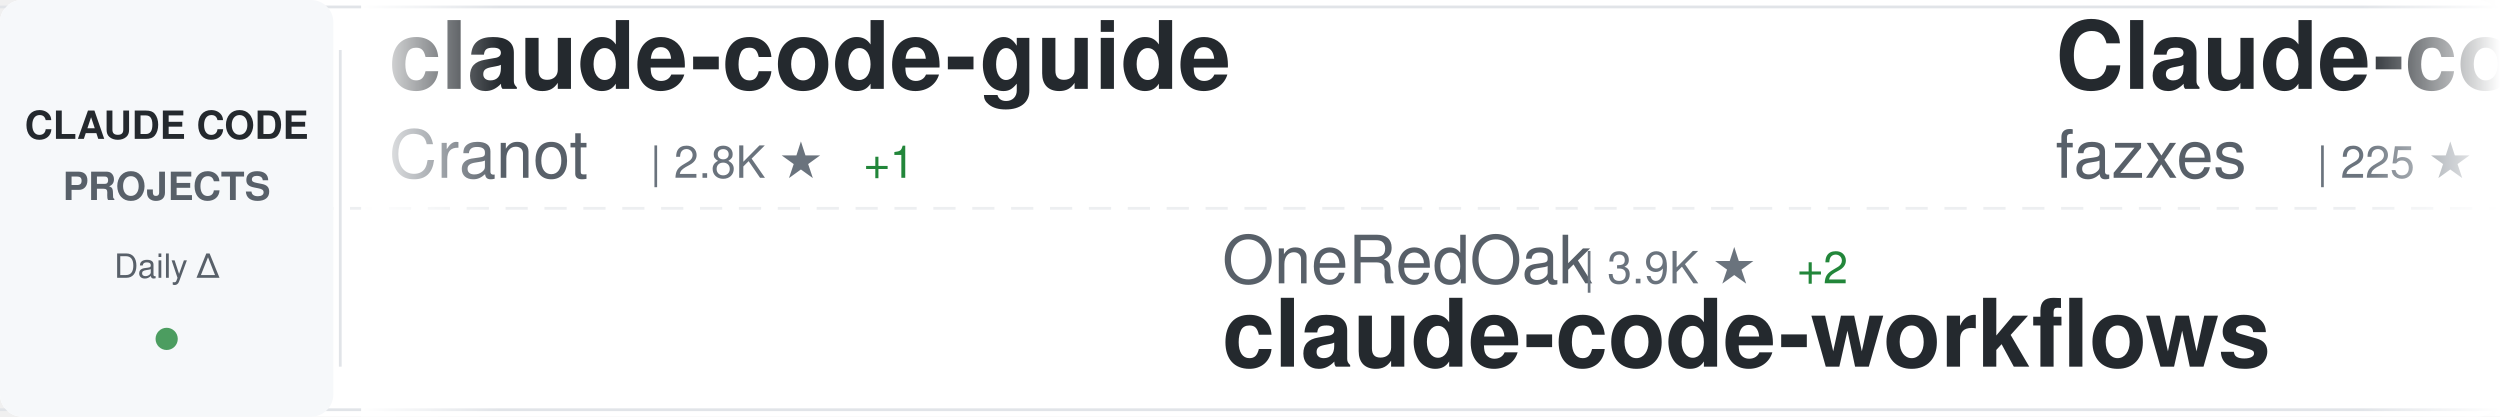
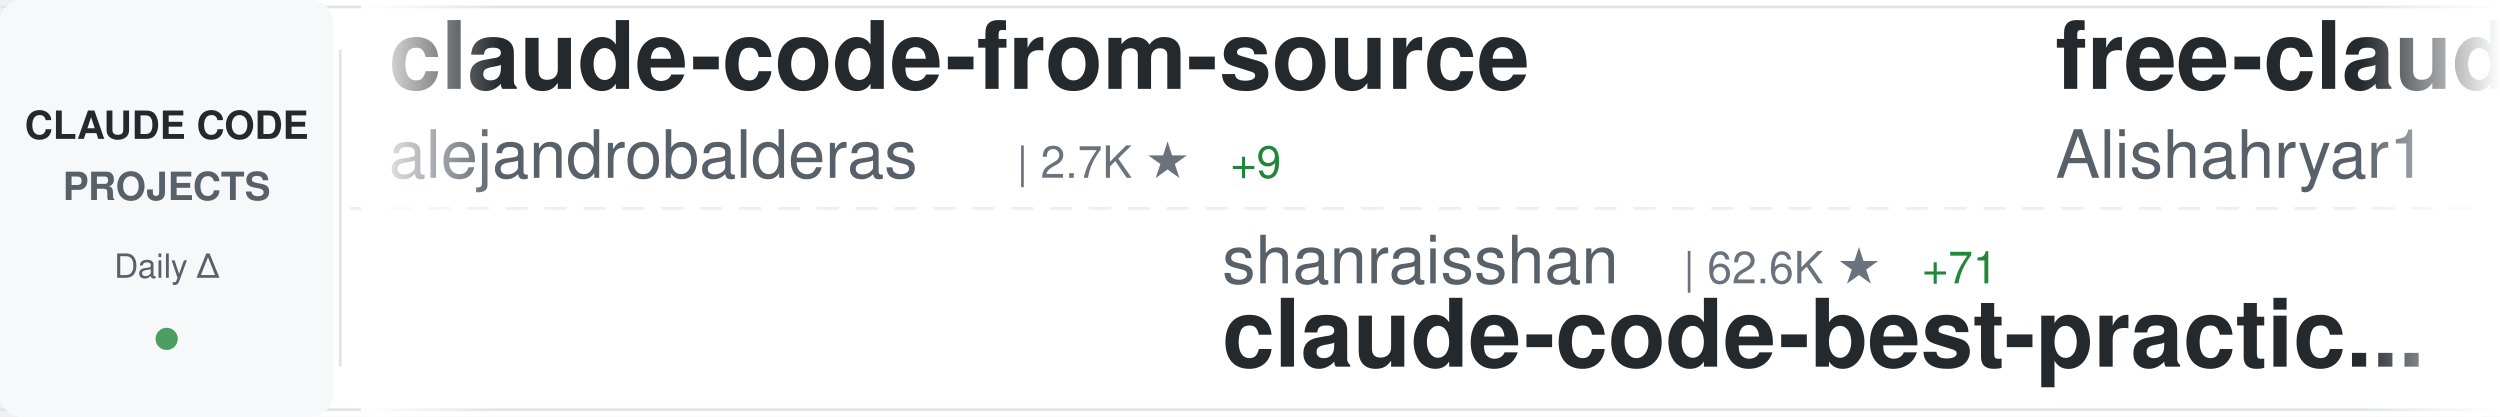
<svg xmlns="http://www.w3.org/2000/svg" width="900" height="150">
  <defs>
    <linearGradient id="awesomeLeftFade" x1="0%" y1="0%" x2="100%" y2="0%">
      <stop offset="0%" style="stop-color:#ffffff;stop-opacity:1" />
      <stop offset="100%" style="stop-color:#ffffff;stop-opacity:0" />
    </linearGradient>
    <linearGradient id="awesomeRightFade" x1="0%" y1="0%" x2="100%" y2="0%">
      <stop offset="0%" style="stop-color:#ffffff;stop-opacity:0" />
      <stop offset="100%" style="stop-color:#ffffff;stop-opacity:1" />
    </linearGradient>
  </defs>
  <rect width="900" height="150" fill="#ffffff" rx="8" />
  <rect x="0" y="2" width="900" height="1" fill="#e1e4e8" />
  <rect x="0" y="147" width="900" height="1" fill="#e1e4e8" />
  <line x1="0" y1="75" x2="900" y2="75" stroke="#e1e4e8" stroke-width="1" stroke-dasharray="8 6" opacity="0.6" />
  <rect x="0" y="0" width="120" height="150" fill="#f6f8fa" rx="8" />
  <text x="60" y="50" font-family="-apple-system, BlinkMacSystemFont, 'Segoe UI', Helvetica, Arial, sans-serif" font-size="14" font-weight="600" fill="#24292e" text-anchor="middle">CLAUDE CODE</text>
  <text x="60" y="72" font-family="-apple-system, BlinkMacSystemFont, 'Segoe UI', Helvetica, Arial, sans-serif" font-size="14" font-weight="600" fill="#586069" text-anchor="middle">PROJECTS</text>
  <text x="60" y="100" font-family="-apple-system, BlinkMacSystemFont, 'Segoe UI', Helvetica, Arial, sans-serif" font-size="12" font-weight="500" fill="#586069" text-anchor="middle">Daily Δ</text>
  <circle cx="60" cy="122" r="4" fill="#22863a" opacity="0.8" />
  <rect x="122" y="18" width="1" height="114" fill="#e1e4e8" />
  <clipPath id="awesomeTickerClip">
    <rect x="130" y="0" width="770" height="150" />
  </clipPath>
  <g clip-path="url(#awesomeTickerClip)">
    <g id="awesomeTickerItems">
      <animateTransform attributeName="transform" attributeType="XML" type="translate" from="0 0" to="-3000 0" dur="54s" repeatCount="indefinite" />
      <g transform="translate(0, 0)">
-         <text x="140" y="32" font-family="-apple-system, BlinkMacSystemFont, 'Segoe UI', Helvetica, Arial, sans-serif" font-size="34" font-weight="600" fill="#24292e">claude-code-guide</text>
-         <text x="140" y="64" font-family="-apple-system, BlinkMacSystemFont, 'Segoe UI', Helvetica, Arial, sans-serif" font-size="24" font-weight="400" fill="#586069">Cranot</text>
-         <text x="234" y="64" font-family="-apple-system, BlinkMacSystemFont, 'Segoe UI', Helvetica, Arial, sans-serif" font-size="16" font-weight="500" fill="#6a737d">| 2.8K ★</text>
-         <text x="311" y="64" font-family="-apple-system, BlinkMacSystemFont, 'Segoe UI', Helvetica, Arial, sans-serif" font-size="16" font-weight="500" fill="#22863a"> +1</text>
+         <text x="140" y="32" font-family="-apple-system, BlinkMacSystemFont, 'Segoe UI', Helvetica, Arial, sans-serif" font-size="34" font-weight="600" fill="#24292e">claude-code-from-source</text>
+         <text x="140" y="64" font-family="-apple-system, BlinkMacSystemFont, 'Segoe UI', Helvetica, Arial, sans-serif" font-size="24" font-weight="400" fill="#586069">alejandrobalderas</text>
+         <text x="366" y="64" font-family="-apple-system, BlinkMacSystemFont, 'Segoe UI', Helvetica, Arial, sans-serif" font-size="16" font-weight="500" fill="#6a737d">| 2.7K ★</text>
+         <text x="443" y="64" font-family="-apple-system, BlinkMacSystemFont, 'Segoe UI', Helvetica, Arial, sans-serif" font-size="16" font-weight="500" fill="#22863a"> +9</text>
      </g>
      <g transform="translate(300, 0)">
-         <text x="140" y="102" font-family="-apple-system, BlinkMacSystemFont, 'Segoe UI', Helvetica, Arial, sans-serif" font-size="24" font-weight="400" fill="#586069">OneRedOak</text>
-         <text x="270" y="102" font-family="-apple-system, BlinkMacSystemFont, 'Segoe UI', Helvetica, Arial, sans-serif" font-size="16" font-weight="500" fill="#6a737d">| 3.9K ★</text>
-         <text x="347" y="102" font-family="-apple-system, BlinkMacSystemFont, 'Segoe UI', Helvetica, Arial, sans-serif" font-size="16" font-weight="500" fill="#22863a"> +2</text>
-         <text x="140" y="132" font-family="-apple-system, BlinkMacSystemFont, 'Segoe UI', Helvetica, Arial, sans-serif" font-size="34" font-weight="600" fill="#24292e">claude-code-workflows</text>
+         <text x="140" y="102" font-family="-apple-system, BlinkMacSystemFont, 'Segoe UI', Helvetica, Arial, sans-serif" font-size="24" font-weight="400" fill="#586069">shanraisshan</text>
+         <text x="306" y="102" font-family="-apple-system, BlinkMacSystemFont, 'Segoe UI', Helvetica, Arial, sans-serif" font-size="16" font-weight="500" fill="#6a737d">| 62.6K ★</text>
+         <text x="392" y="102" font-family="-apple-system, BlinkMacSystemFont, 'Segoe UI', Helvetica, Arial, sans-serif" font-size="16" font-weight="500" fill="#22863a"> +71</text>
+         <text x="140" y="132" font-family="-apple-system, BlinkMacSystemFont, 'Segoe UI', Helvetica, Arial, sans-serif" font-size="34" font-weight="600" fill="#24292e">claude-code-best-practic...</text>
      </g>
      <g transform="translate(600, 0)">
-         <text x="140" y="32" font-family="-apple-system, BlinkMacSystemFont, 'Segoe UI', Helvetica, Arial, sans-serif" font-size="34" font-weight="600" fill="#24292e">Claude-code</text>
-         <text x="140" y="64" font-family="-apple-system, BlinkMacSystemFont, 'Segoe UI', Helvetica, Arial, sans-serif" font-size="24" font-weight="400" fill="#586069">fazxes</text>
-         <text x="234" y="64" font-family="-apple-system, BlinkMacSystemFont, 'Segoe UI', Helvetica, Arial, sans-serif" font-size="16" font-weight="500" fill="#6a737d">| 225 ★</text>
+         <text x="140" y="32" font-family="-apple-system, BlinkMacSystemFont, 'Segoe UI', Helvetica, Arial, sans-serif" font-size="34" font-weight="600" fill="#24292e">free-claude-code</text>
+         <text x="140" y="64" font-family="-apple-system, BlinkMacSystemFont, 'Segoe UI', Helvetica, Arial, sans-serif" font-size="24" font-weight="400" fill="#586069">Alishahryar1</text>
+         <text x="306" y="64" font-family="-apple-system, BlinkMacSystemFont, 'Segoe UI', Helvetica, Arial, sans-serif" font-size="16" font-weight="500" fill="#6a737d">| 40.1K ★</text>
+         <text x="392" y="64" font-family="-apple-system, BlinkMacSystemFont, 'Segoe UI', Helvetica, Arial, sans-serif" font-size="16" font-weight="500" fill="#22863a"> +154</text>
      </g>
      <g transform="translate(900, 0)">
-         <text x="140" y="102" font-family="-apple-system, BlinkMacSystemFont, 'Segoe UI', Helvetica, Arial, sans-serif" font-size="24" font-weight="400" fill="#586069">anthropics</text>
-         <text x="282" y="102" font-family="-apple-system, BlinkMacSystemFont, 'Segoe UI', Helvetica, Arial, sans-serif" font-size="16" font-weight="500" fill="#6a737d">| 8.4K ★</text>
-         <text x="359" y="102" font-family="-apple-system, BlinkMacSystemFont, 'Segoe UI', Helvetica, Arial, sans-serif" font-size="16" font-weight="500" fill="#22863a"> +13</text>
-         <text x="140" y="132" font-family="-apple-system, BlinkMacSystemFont, 'Segoe UI', Helvetica, Arial, sans-serif" font-size="34" font-weight="600" fill="#24292e">claude-code-action</text>
+         <text x="140" y="102" font-family="-apple-system, BlinkMacSystemFont, 'Segoe UI', Helvetica, Arial, sans-serif" font-size="24" font-weight="400" fill="#586069">AICoderTudou</text>
+         <text x="306" y="102" font-family="-apple-system, BlinkMacSystemFont, 'Segoe UI', Helvetica, Arial, sans-serif" font-size="16" font-weight="500" fill="#6a737d">| 498 ★</text>
+         <text x="140" y="132" font-family="-apple-system, BlinkMacSystemFont, 'Segoe UI', Helvetica, Arial, sans-serif" font-size="34" font-weight="600" fill="#24292e">claude-code-tudou</text>
      </g>
      <g transform="translate(1200, 0)">
-         <text x="140" y="32" font-family="-apple-system, BlinkMacSystemFont, 'Segoe UI', Helvetica, Arial, sans-serif" font-size="34" font-weight="600" fill="#24292e">claude-code-hooks-master...</text>
-         <text x="140" y="64" font-family="-apple-system, BlinkMacSystemFont, 'Segoe UI', Helvetica, Arial, sans-serif" font-size="24" font-weight="400" fill="#586069">disler</text>
-         <text x="234" y="64" font-family="-apple-system, BlinkMacSystemFont, 'Segoe UI', Helvetica, Arial, sans-serif" font-size="16" font-weight="500" fill="#6a737d">| 3.8K ★</text>
-         <text x="311" y="64" font-family="-apple-system, BlinkMacSystemFont, 'Segoe UI', Helvetica, Arial, sans-serif" font-size="16" font-weight="500" fill="#22863a"> +1</text>
+         <text x="140" y="32" font-family="-apple-system, BlinkMacSystemFont, 'Segoe UI', Helvetica, Arial, sans-serif" font-size="34" font-weight="600" fill="#24292e">claude-code-source</text>
+         <text x="140" y="64" font-family="-apple-system, BlinkMacSystemFont, 'Segoe UI', Helvetica, Arial, sans-serif" font-size="24" font-weight="400" fill="#586069">hangsman</text>
+         <text x="258" y="64" font-family="-apple-system, BlinkMacSystemFont, 'Segoe UI', Helvetica, Arial, sans-serif" font-size="16" font-weight="500" fill="#6a737d">| 787 ★</text>
      </g>
      <g transform="translate(1500, 0)">
-         <text x="140" y="102" font-family="-apple-system, BlinkMacSystemFont, 'Segoe UI', Helvetica, Arial, sans-serif" font-size="24" font-weight="400" fill="#586069">kodu-ai</text>
-         <text x="246" y="102" font-family="-apple-system, BlinkMacSystemFont, 'Segoe UI', Helvetica, Arial, sans-serif" font-size="16" font-weight="500" fill="#6a737d">| 5.3K ★</text>
-         <text x="140" y="132" font-family="-apple-system, BlinkMacSystemFont, 'Segoe UI', Helvetica, Arial, sans-serif" font-size="34" font-weight="600" fill="#24292e">claude-coder</text>
+         <text x="140" y="102" font-family="-apple-system, BlinkMacSystemFont, 'Segoe UI', Helvetica, Arial, sans-serif" font-size="24" font-weight="400" fill="#586069">digitalsamba</text>
+         <text x="306" y="102" font-family="-apple-system, BlinkMacSystemFont, 'Segoe UI', Helvetica, Arial, sans-serif" font-size="16" font-weight="500" fill="#6a737d">| 1.7K ★</text>
+         <text x="383" y="102" font-family="-apple-system, BlinkMacSystemFont, 'Segoe UI', Helvetica, Arial, sans-serif" font-size="16" font-weight="500" fill="#22863a"> +5</text>
+         <text x="140" y="132" font-family="-apple-system, BlinkMacSystemFont, 'Segoe UI', Helvetica, Arial, sans-serif" font-size="34" font-weight="600" fill="#24292e">claude-code-video-toolki...</text>
      </g>
      <g transform="translate(1800, 0)">
-         <text x="140" y="32" font-family="-apple-system, BlinkMacSystemFont, 'Segoe UI', Helvetica, Arial, sans-serif" font-size="34" font-weight="600" fill="#24292e">Claude-Code-Usage-Monito...</text>
-         <text x="140" y="64" font-family="-apple-system, BlinkMacSystemFont, 'Segoe UI', Helvetica, Arial, sans-serif" font-size="24" font-weight="400" fill="#586069">Maciek-roboblog</text>
-         <text x="342" y="64" font-family="-apple-system, BlinkMacSystemFont, 'Segoe UI', Helvetica, Arial, sans-serif" font-size="16" font-weight="500" fill="#6a737d">| 8.4K ★</text>
-         <text x="419" y="64" font-family="-apple-system, BlinkMacSystemFont, 'Segoe UI', Helvetica, Arial, sans-serif" font-size="16" font-weight="500" fill="#22863a"> +4</text>
+         <text x="140" y="32" font-family="-apple-system, BlinkMacSystemFont, 'Segoe UI', Helvetica, Arial, sans-serif" font-size="34" font-weight="600" fill="#24292e">skills</text>
+         <text x="140" y="64" font-family="-apple-system, BlinkMacSystemFont, 'Segoe UI', Helvetica, Arial, sans-serif" font-size="24" font-weight="400" fill="#586069">anthropics</text>
+         <text x="282" y="64" font-family="-apple-system, BlinkMacSystemFont, 'Segoe UI', Helvetica, Arial, sans-serif" font-size="16" font-weight="500" fill="#6a737d">| 161.2K ★</text>
+         <text x="377" y="64" font-family="-apple-system, BlinkMacSystemFont, 'Segoe UI', Helvetica, Arial, sans-serif" font-size="16" font-weight="500" fill="#22863a"> +301</text>
      </g>
      <g transform="translate(2100, 0)">
-         <text x="140" y="102" font-family="-apple-system, BlinkMacSystemFont, 'Segoe UI', Helvetica, Arial, sans-serif" font-size="24" font-weight="400" fill="#586069">chauncygu</text>
-         <text x="270" y="102" font-family="-apple-system, BlinkMacSystemFont, 'Segoe UI', Helvetica, Arial, sans-serif" font-size="16" font-weight="500" fill="#6a737d">| 2.8K ★</text>
-         <text x="347" y="102" font-family="-apple-system, BlinkMacSystemFont, 'Segoe UI', Helvetica, Arial, sans-serif" font-size="16" font-weight="500" fill="#22863a"> +3</text>
-         <text x="140" y="132" font-family="-apple-system, BlinkMacSystemFont, 'Segoe UI', Helvetica, Arial, sans-serif" font-size="34" font-weight="600" fill="#24292e">collection-claude-code-s...</text>
+         <text x="140" y="102" font-family="-apple-system, BlinkMacSystemFont, 'Segoe UI', Helvetica, Arial, sans-serif" font-size="24" font-weight="400" fill="#586069">Donchitos</text>
+         <text x="270" y="102" font-family="-apple-system, BlinkMacSystemFont, 'Segoe UI', Helvetica, Arial, sans-serif" font-size="16" font-weight="500" fill="#6a737d">| 23.0K ★</text>
+         <text x="356" y="102" font-family="-apple-system, BlinkMacSystemFont, 'Segoe UI', Helvetica, Arial, sans-serif" font-size="16" font-weight="500" fill="#22863a"> +54</text>
+         <text x="140" y="132" font-family="-apple-system, BlinkMacSystemFont, 'Segoe UI', Helvetica, Arial, sans-serif" font-size="34" font-weight="600" fill="#24292e">Claude-Code-Game-Studios</text>
      </g>
      <g transform="translate(2400, 0)">
-         <text x="140" y="32" font-family="-apple-system, BlinkMacSystemFont, 'Segoe UI', Helvetica, Arial, sans-serif" font-size="34" font-weight="600" fill="#24292e">claude-code-showcase</text>
-         <text x="140" y="64" font-family="-apple-system, BlinkMacSystemFont, 'Segoe UI', Helvetica, Arial, sans-serif" font-size="24" font-weight="400" fill="#586069">ChrisWiles</text>
-         <text x="282" y="64" font-family="-apple-system, BlinkMacSystemFont, 'Segoe UI', Helvetica, Arial, sans-serif" font-size="16" font-weight="500" fill="#6a737d">| 6.0K ★</text>
-         <text x="359" y="64" font-family="-apple-system, BlinkMacSystemFont, 'Segoe UI', Helvetica, Arial, sans-serif" font-size="16" font-weight="500" fill="#22863a"> +2</text>
+         <text x="140" y="32" font-family="-apple-system, BlinkMacSystemFont, 'Segoe UI', Helvetica, Arial, sans-serif" font-size="34" font-weight="600" fill="#24292e">claude-code-templates</text>
+         <text x="140" y="64" font-family="-apple-system, BlinkMacSystemFont, 'Segoe UI', Helvetica, Arial, sans-serif" font-size="24" font-weight="400" fill="#586069">davila7</text>
+         <text x="246" y="64" font-family="-apple-system, BlinkMacSystemFont, 'Segoe UI', Helvetica, Arial, sans-serif" font-size="16" font-weight="500" fill="#6a737d">| 29.5K ★</text>
+         <text x="332" y="64" font-family="-apple-system, BlinkMacSystemFont, 'Segoe UI', Helvetica, Arial, sans-serif" font-size="16" font-weight="500" fill="#22863a"> +91</text>
      </g>
      <g transform="translate(2700, 0)">
-         <text x="140" y="102" font-family="-apple-system, BlinkMacSystemFont, 'Segoe UI', Helvetica, Arial, sans-serif" font-size="24" font-weight="400" fill="#586069">guanshan</text>
-         <text x="258" y="102" font-family="-apple-system, BlinkMacSystemFont, 'Segoe UI', Helvetica, Arial, sans-serif" font-size="16" font-weight="500" fill="#6a737d">| 61 ★</text>
-         <text x="140" y="132" font-family="-apple-system, BlinkMacSystemFont, 'Segoe UI', Helvetica, Arial, sans-serif" font-size="34" font-weight="600" fill="#24292e">ClaudeCode</text>
+         <text x="140" y="102" font-family="-apple-system, BlinkMacSystemFont, 'Segoe UI', Helvetica, Arial, sans-serif" font-size="24" font-weight="400" fill="#586069">Piebald-AI</text>
+         <text x="282" y="102" font-family="-apple-system, BlinkMacSystemFont, 'Segoe UI', Helvetica, Arial, sans-serif" font-size="16" font-weight="500" fill="#6a737d">| 11.8K ★</text>
+         <text x="368" y="102" font-family="-apple-system, BlinkMacSystemFont, 'Segoe UI', Helvetica, Arial, sans-serif" font-size="16" font-weight="500" fill="#22863a"> +23</text>
+         <text x="140" y="132" font-family="-apple-system, BlinkMacSystemFont, 'Segoe UI', Helvetica, Arial, sans-serif" font-size="34" font-weight="600" fill="#24292e">claude-code-system-promp...</text>
      </g>
      <g transform="translate(3000, 0)">
-         <text x="140" y="32" font-family="-apple-system, BlinkMacSystemFont, 'Segoe UI', Helvetica, Arial, sans-serif" font-size="34" font-weight="600" fill="#24292e">claude-code-guide</text>
-         <text x="140" y="64" font-family="-apple-system, BlinkMacSystemFont, 'Segoe UI', Helvetica, Arial, sans-serif" font-size="24" font-weight="400" fill="#586069">Cranot</text>
-         <text x="234" y="64" font-family="-apple-system, BlinkMacSystemFont, 'Segoe UI', Helvetica, Arial, sans-serif" font-size="16" font-weight="500" fill="#6a737d">| 2.8K ★</text>
-         <text x="311" y="64" font-family="-apple-system, BlinkMacSystemFont, 'Segoe UI', Helvetica, Arial, sans-serif" font-size="16" font-weight="500" fill="#22863a"> +1</text>
+         <text x="140" y="32" font-family="-apple-system, BlinkMacSystemFont, 'Segoe UI', Helvetica, Arial, sans-serif" font-size="34" font-weight="600" fill="#24292e">claude-code-from-source</text>
+         <text x="140" y="64" font-family="-apple-system, BlinkMacSystemFont, 'Segoe UI', Helvetica, Arial, sans-serif" font-size="24" font-weight="400" fill="#586069">alejandrobalderas</text>
+         <text x="366" y="64" font-family="-apple-system, BlinkMacSystemFont, 'Segoe UI', Helvetica, Arial, sans-serif" font-size="16" font-weight="500" fill="#6a737d">| 2.7K ★</text>
+         <text x="443" y="64" font-family="-apple-system, BlinkMacSystemFont, 'Segoe UI', Helvetica, Arial, sans-serif" font-size="16" font-weight="500" fill="#22863a"> +9</text>
      </g>
      <g transform="translate(3300, 0)">
-         <text x="140" y="102" font-family="-apple-system, BlinkMacSystemFont, 'Segoe UI', Helvetica, Arial, sans-serif" font-size="24" font-weight="400" fill="#586069">OneRedOak</text>
-         <text x="270" y="102" font-family="-apple-system, BlinkMacSystemFont, 'Segoe UI', Helvetica, Arial, sans-serif" font-size="16" font-weight="500" fill="#6a737d">| 3.9K ★</text>
-         <text x="347" y="102" font-family="-apple-system, BlinkMacSystemFont, 'Segoe UI', Helvetica, Arial, sans-serif" font-size="16" font-weight="500" fill="#22863a"> +2</text>
-         <text x="140" y="132" font-family="-apple-system, BlinkMacSystemFont, 'Segoe UI', Helvetica, Arial, sans-serif" font-size="34" font-weight="600" fill="#24292e">claude-code-workflows</text>
+         <text x="140" y="102" font-family="-apple-system, BlinkMacSystemFont, 'Segoe UI', Helvetica, Arial, sans-serif" font-size="24" font-weight="400" fill="#586069">shanraisshan</text>
+         <text x="306" y="102" font-family="-apple-system, BlinkMacSystemFont, 'Segoe UI', Helvetica, Arial, sans-serif" font-size="16" font-weight="500" fill="#6a737d">| 62.6K ★</text>
+         <text x="392" y="102" font-family="-apple-system, BlinkMacSystemFont, 'Segoe UI', Helvetica, Arial, sans-serif" font-size="16" font-weight="500" fill="#22863a"> +71</text>
+         <text x="140" y="132" font-family="-apple-system, BlinkMacSystemFont, 'Segoe UI', Helvetica, Arial, sans-serif" font-size="34" font-weight="600" fill="#24292e">claude-code-best-practic...</text>
      </g>
      <g transform="translate(3600, 0)">
-         <text x="140" y="32" font-family="-apple-system, BlinkMacSystemFont, 'Segoe UI', Helvetica, Arial, sans-serif" font-size="34" font-weight="600" fill="#24292e">Claude-code</text>
-         <text x="140" y="64" font-family="-apple-system, BlinkMacSystemFont, 'Segoe UI', Helvetica, Arial, sans-serif" font-size="24" font-weight="400" fill="#586069">fazxes</text>
-         <text x="234" y="64" font-family="-apple-system, BlinkMacSystemFont, 'Segoe UI', Helvetica, Arial, sans-serif" font-size="16" font-weight="500" fill="#6a737d">| 225 ★</text>
+         <text x="140" y="32" font-family="-apple-system, BlinkMacSystemFont, 'Segoe UI', Helvetica, Arial, sans-serif" font-size="34" font-weight="600" fill="#24292e">free-claude-code</text>
+         <text x="140" y="64" font-family="-apple-system, BlinkMacSystemFont, 'Segoe UI', Helvetica, Arial, sans-serif" font-size="24" font-weight="400" fill="#586069">Alishahryar1</text>
+         <text x="306" y="64" font-family="-apple-system, BlinkMacSystemFont, 'Segoe UI', Helvetica, Arial, sans-serif" font-size="16" font-weight="500" fill="#6a737d">| 40.1K ★</text>
+         <text x="392" y="64" font-family="-apple-system, BlinkMacSystemFont, 'Segoe UI', Helvetica, Arial, sans-serif" font-size="16" font-weight="500" fill="#22863a"> +154</text>
      </g>
      <g transform="translate(3900, 0)">
-         <text x="140" y="102" font-family="-apple-system, BlinkMacSystemFont, 'Segoe UI', Helvetica, Arial, sans-serif" font-size="24" font-weight="400" fill="#586069">anthropics</text>
-         <text x="282" y="102" font-family="-apple-system, BlinkMacSystemFont, 'Segoe UI', Helvetica, Arial, sans-serif" font-size="16" font-weight="500" fill="#6a737d">| 8.4K ★</text>
-         <text x="359" y="102" font-family="-apple-system, BlinkMacSystemFont, 'Segoe UI', Helvetica, Arial, sans-serif" font-size="16" font-weight="500" fill="#22863a"> +13</text>
-         <text x="140" y="132" font-family="-apple-system, BlinkMacSystemFont, 'Segoe UI', Helvetica, Arial, sans-serif" font-size="34" font-weight="600" fill="#24292e">claude-code-action</text>
+         <text x="140" y="102" font-family="-apple-system, BlinkMacSystemFont, 'Segoe UI', Helvetica, Arial, sans-serif" font-size="24" font-weight="400" fill="#586069">AICoderTudou</text>
+         <text x="306" y="102" font-family="-apple-system, BlinkMacSystemFont, 'Segoe UI', Helvetica, Arial, sans-serif" font-size="16" font-weight="500" fill="#6a737d">| 498 ★</text>
+         <text x="140" y="132" font-family="-apple-system, BlinkMacSystemFont, 'Segoe UI', Helvetica, Arial, sans-serif" font-size="34" font-weight="600" fill="#24292e">claude-code-tudou</text>
      </g>
    </g>
  </g>
  <rect x="130" y="0" width="50" height="150" fill="url(#awesomeLeftFade)" />
  <rect x="850" y="0" width="50" height="150" fill="url(#awesomeRightFade)" />
</svg>
